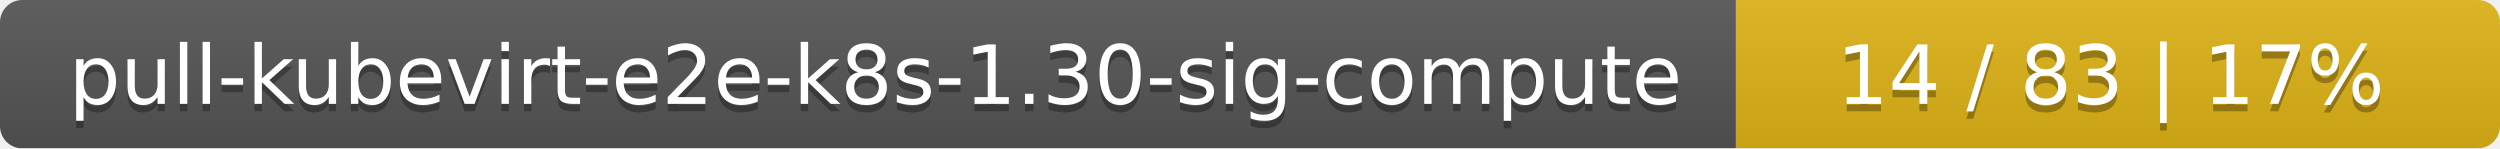
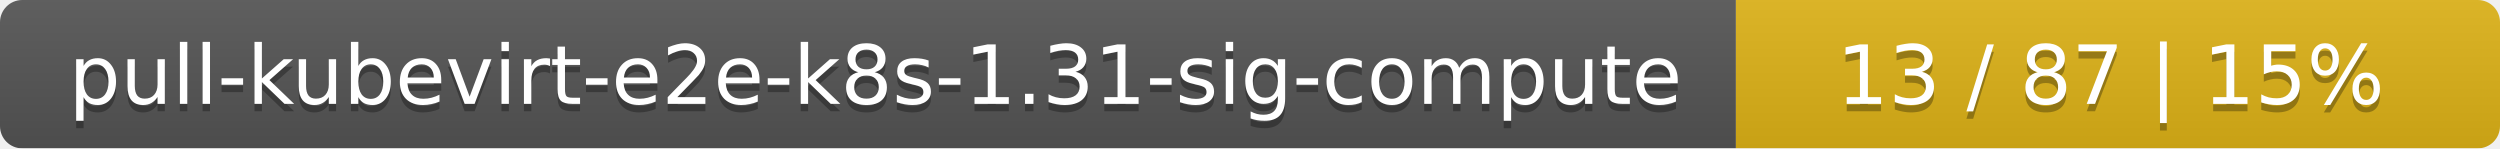
<svg xmlns="http://www.w3.org/2000/svg" width="337" height="20">
  <linearGradient id="smooth" x2="0" y2="100%">
    <stop offset="0" stop-color="#bbb" stop-opacity=".1" />
    <stop offset="1" stop-opacity=".1" />
  </linearGradient>
  <mask id="round">
    <rect width="337" height="20" rx="3" fill="#fff" />
  </mask>
  <g mask="url(#round)">
    <rect width="234" height="20" fill="#555" />
    <rect x="234" width="103" height="20" fill="#dfb317" />
    <rect width="337" height="20" fill="url(#smooth)" />
  </g>
  <g fill="#fff" text-anchor="middle" font-family="DejaVu Sans,Verdana,Geneva,sans-serif" font-size="11">
-     <text x="118" y="15" fill="#010101" fill-opacity=".3">pull-kubevirt-e2e-k8s-1.30-sig-compute</text>
-     <text x="118" y="14">pull-kubevirt-e2e-k8s-1.30-sig-compute</text>
-     <text x="284.5" y="15" fill="#010101" fill-opacity=".3">14 / 83    |    17%</text>
-     <text x="284.5" y="14">14 / 83    |    17%</text>
+     <text x="118" y="15" fill="#010101" fill-opacity=".3">pull-kubevirt-e2e-k8s-1.31-sig-compute</text>
+     <text x="118" y="14">pull-kubevirt-e2e-k8s-1.31-sig-compute</text>
+     <text x="284.5" y="15" fill="#010101" fill-opacity=".3">13 / 87    |    15%</text>
+     <text x="284.5" y="14">13 / 87    |    15%</text>
  </g>
</svg>
